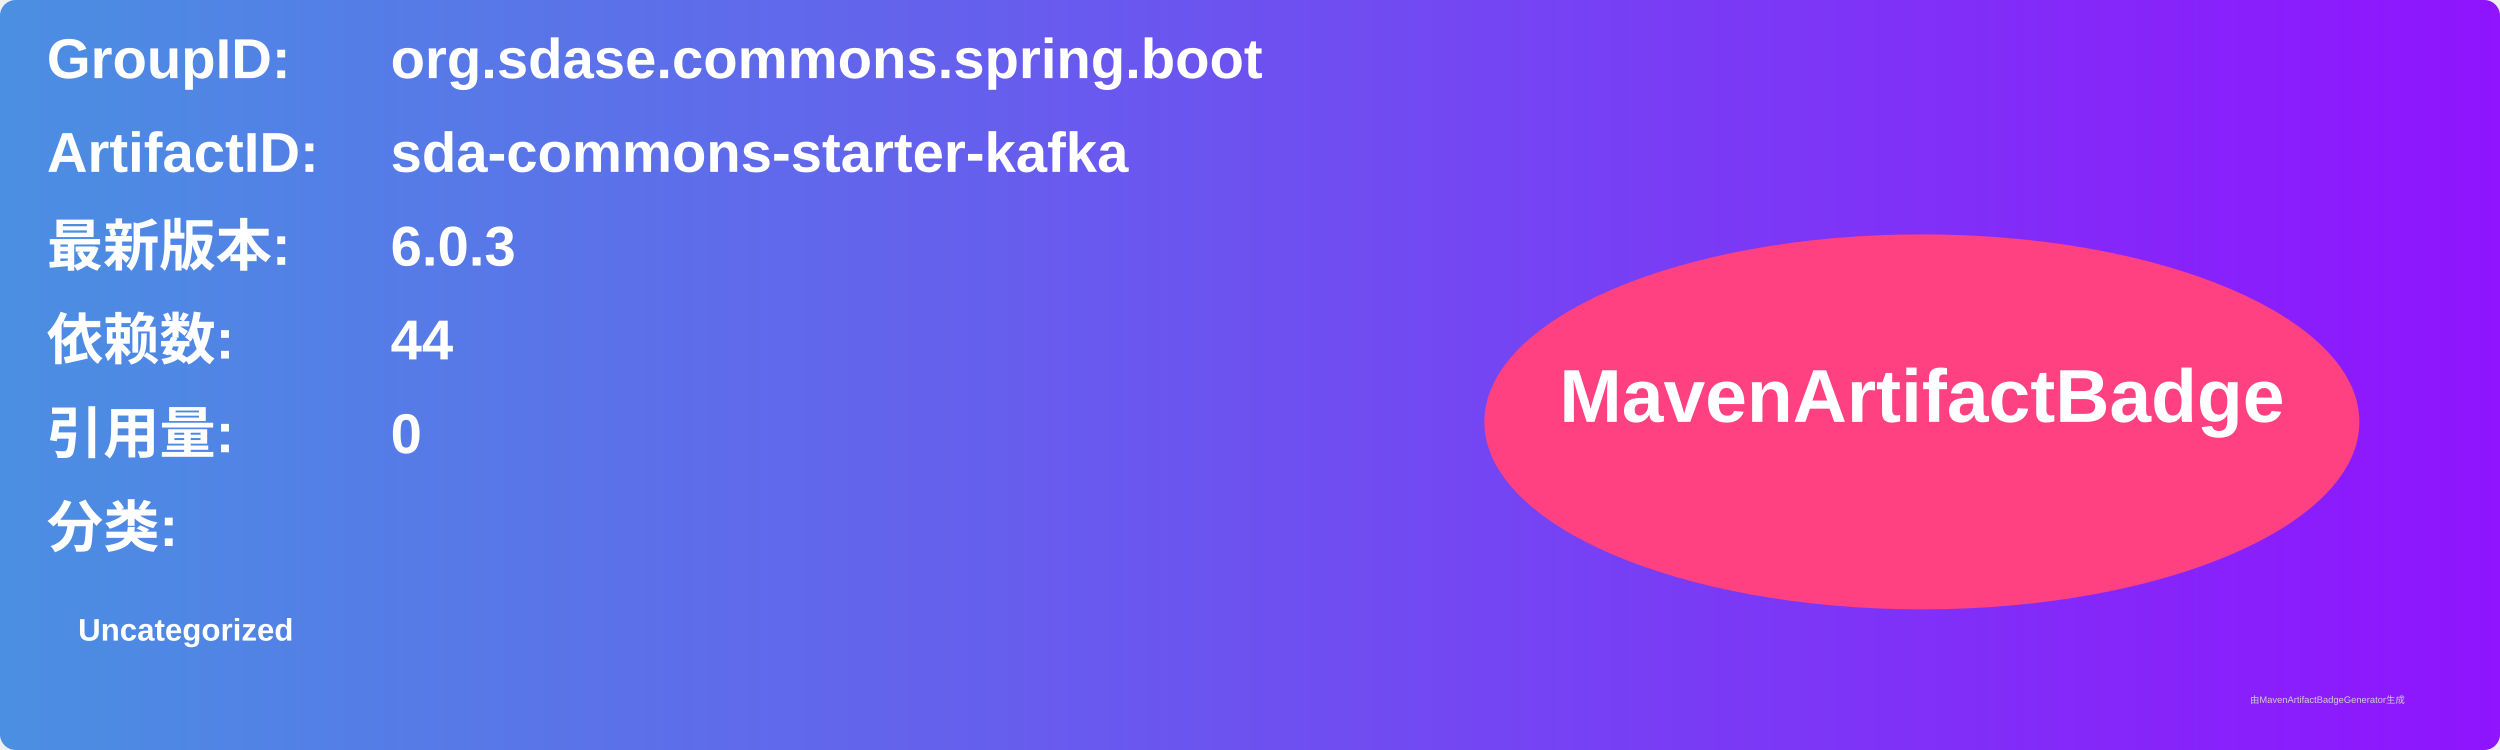
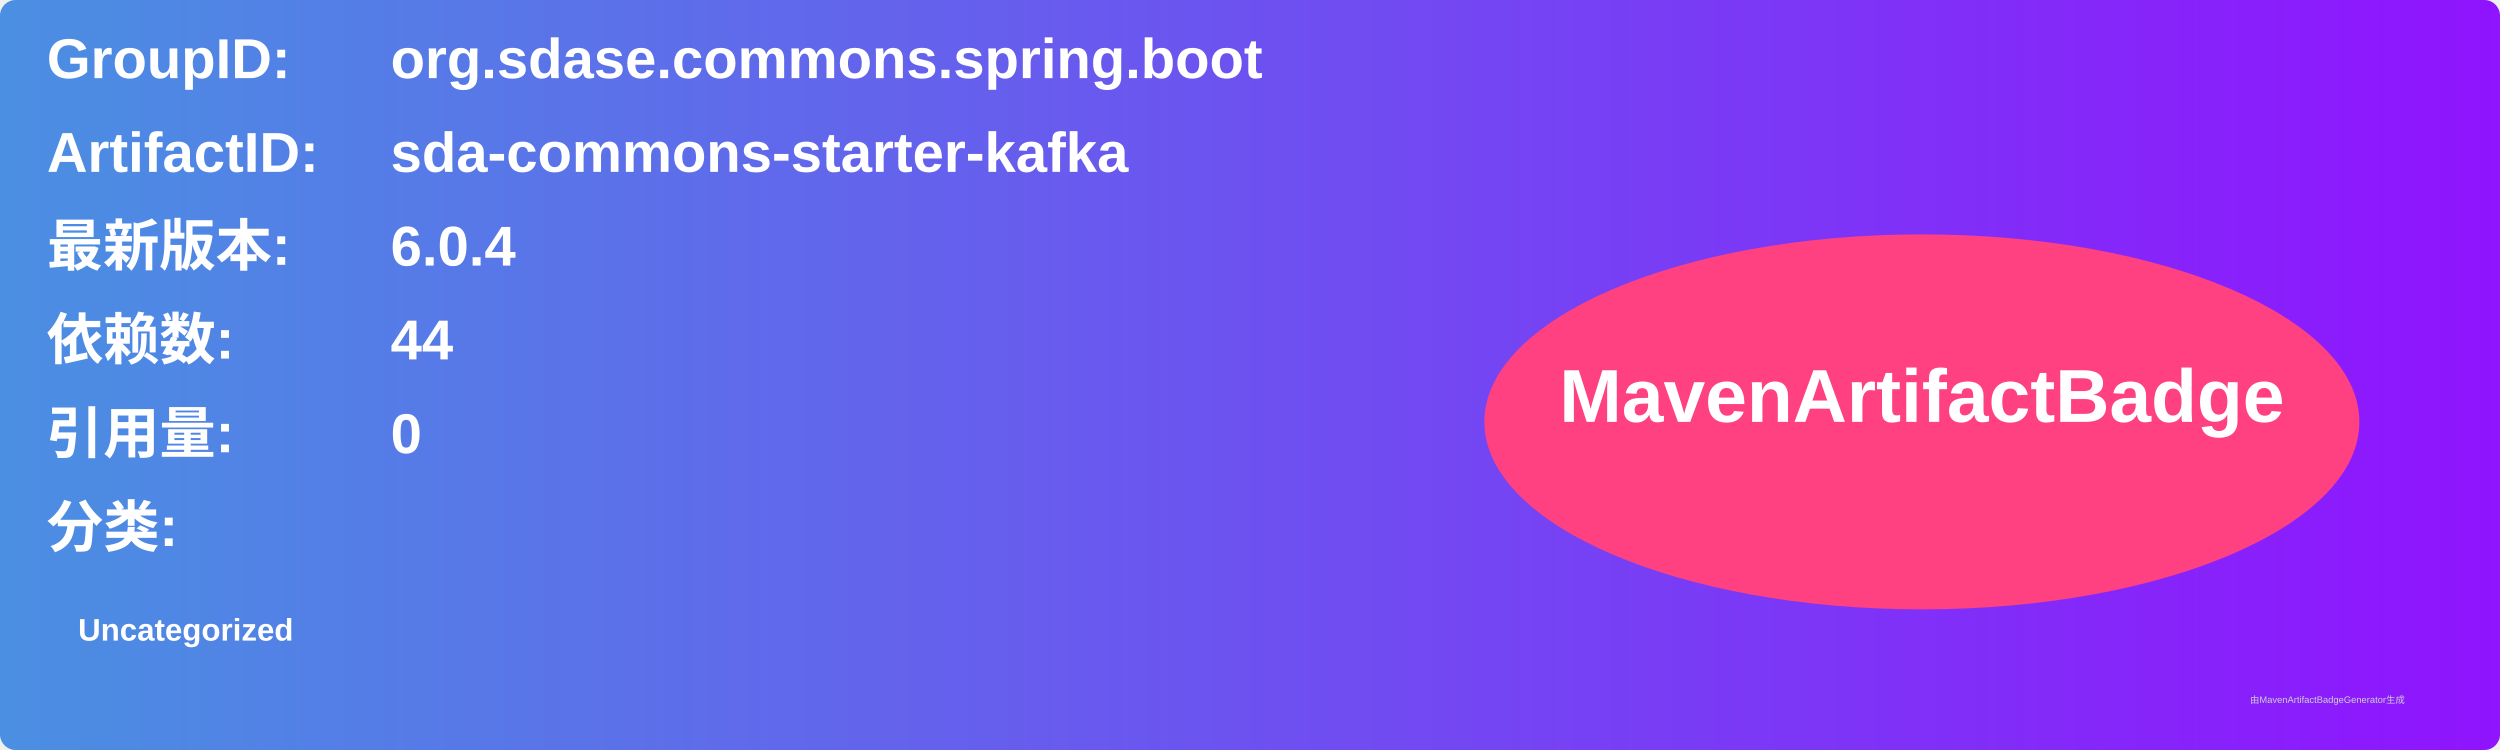
<svg xmlns="http://www.w3.org/2000/svg" width="800" height="240" viewBox="0 0 800 240">
  <linearGradient id="grad" x1="0%" y1="0%" x2="100%" y2="0%">
    <stop offset="0%" stop-color="#4a90e2" />
    <stop offset="100%" stop-color="#9013fe" />
  </linearGradient>
  <rect width="100%" height="100%" rx="5" ry="5" fill="url(#grad)" />
  <g transform="translate(15, 15)">
    <text x="0" y="10" font-family="Arial" font-size="18" fill="white" font-weight="bold" width="260">GroupID:</text>
    <text x="110" y="10" font-family="Arial" font-size="18" fill="white" font-weight="bold" width="460">org.sdase.commons.spring.boot</text>
    <text x="0" y="40" font-family="Arial" font-size="18" fill="white" font-weight="bold" width="260">ArtifactID:</text>
    <text x="110" y="40" font-family="Arial" font-size="18" fill="white" font-weight="bold" width="460">sda-commons-starter-kafka</text>
    <text x="0" y="70" font-family="Arial" font-size="18" fill="white" font-weight="bold">最新版本:</text>
    <text x="110" y="70" font-family="Arial" font-size="18" fill="white" font-weight="bold">
-       <tspan font-weight="bold">6.0.3</tspan>
+       <tspan font-weight="bold">6.0.4</tspan>
    </text>
    <text x="0" y="100" font-family="Arial" font-size="18" fill="white" font-weight="bold">依赖数: </text>
    <text x="110" y="100" font-family="Arial" font-size="18" fill="white">
      <tspan font-weight="bold">44</tspan>
    </text>
    <text x="0" y="130" font-family="Arial" font-size="18" fill="white" font-weight="bold">引用量: </text>
    <text x="110" y="130" font-family="Arial" font-size="18" fill="white">
      <tspan font-weight="bold">0</tspan>
    </text>
    <text x="0" y="160" font-family="Arial" font-size="18" fill="white" font-weight="bold">分类:</text>
    <text x="10" y="190" font-family="Arial" font-size="10" fill="white">
      <tspan font-weight="bold">Uncategorized</tspan>
    </text>
    <ellipse cx="600" cy="120" rx="140" ry="60" fill="#ff4081" />
    <text x="600" y="120" text-anchor="middle" font-family="Arial" font-size="24" fill="white" font-weight="bold">MavenArtifactBadge</text>
  </g>
  <text x="720" y="225" font-family="Arial" font-size="3" fill="#d0d0d0">由MavenArtifactBadgeGenerator生成</text>
</svg>
